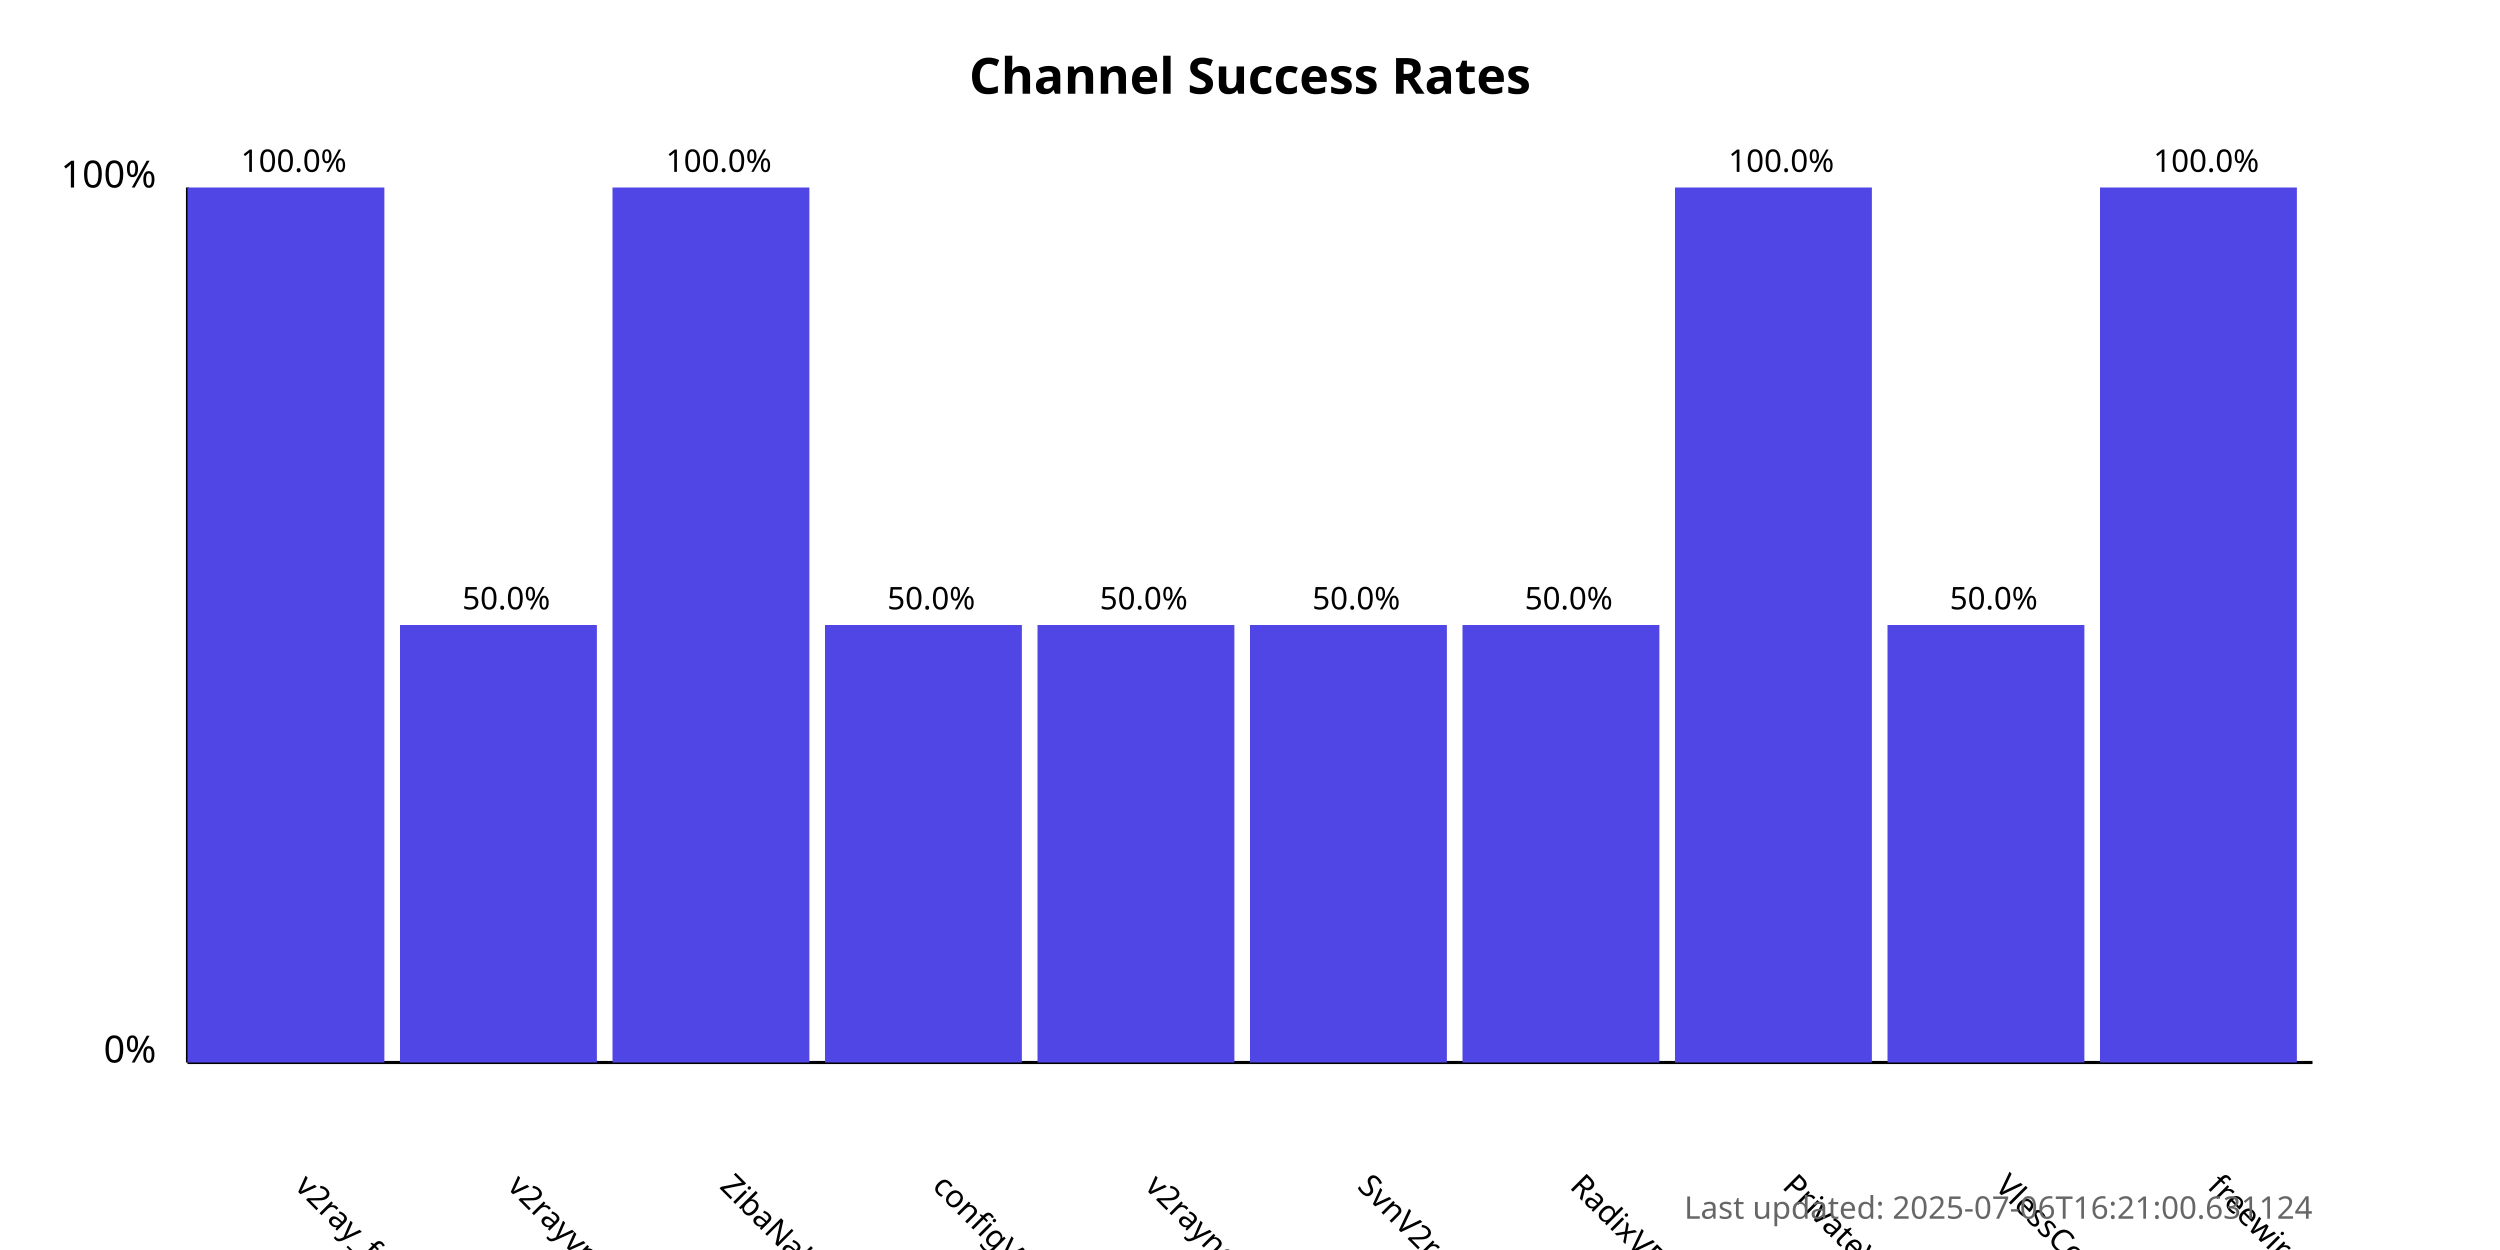
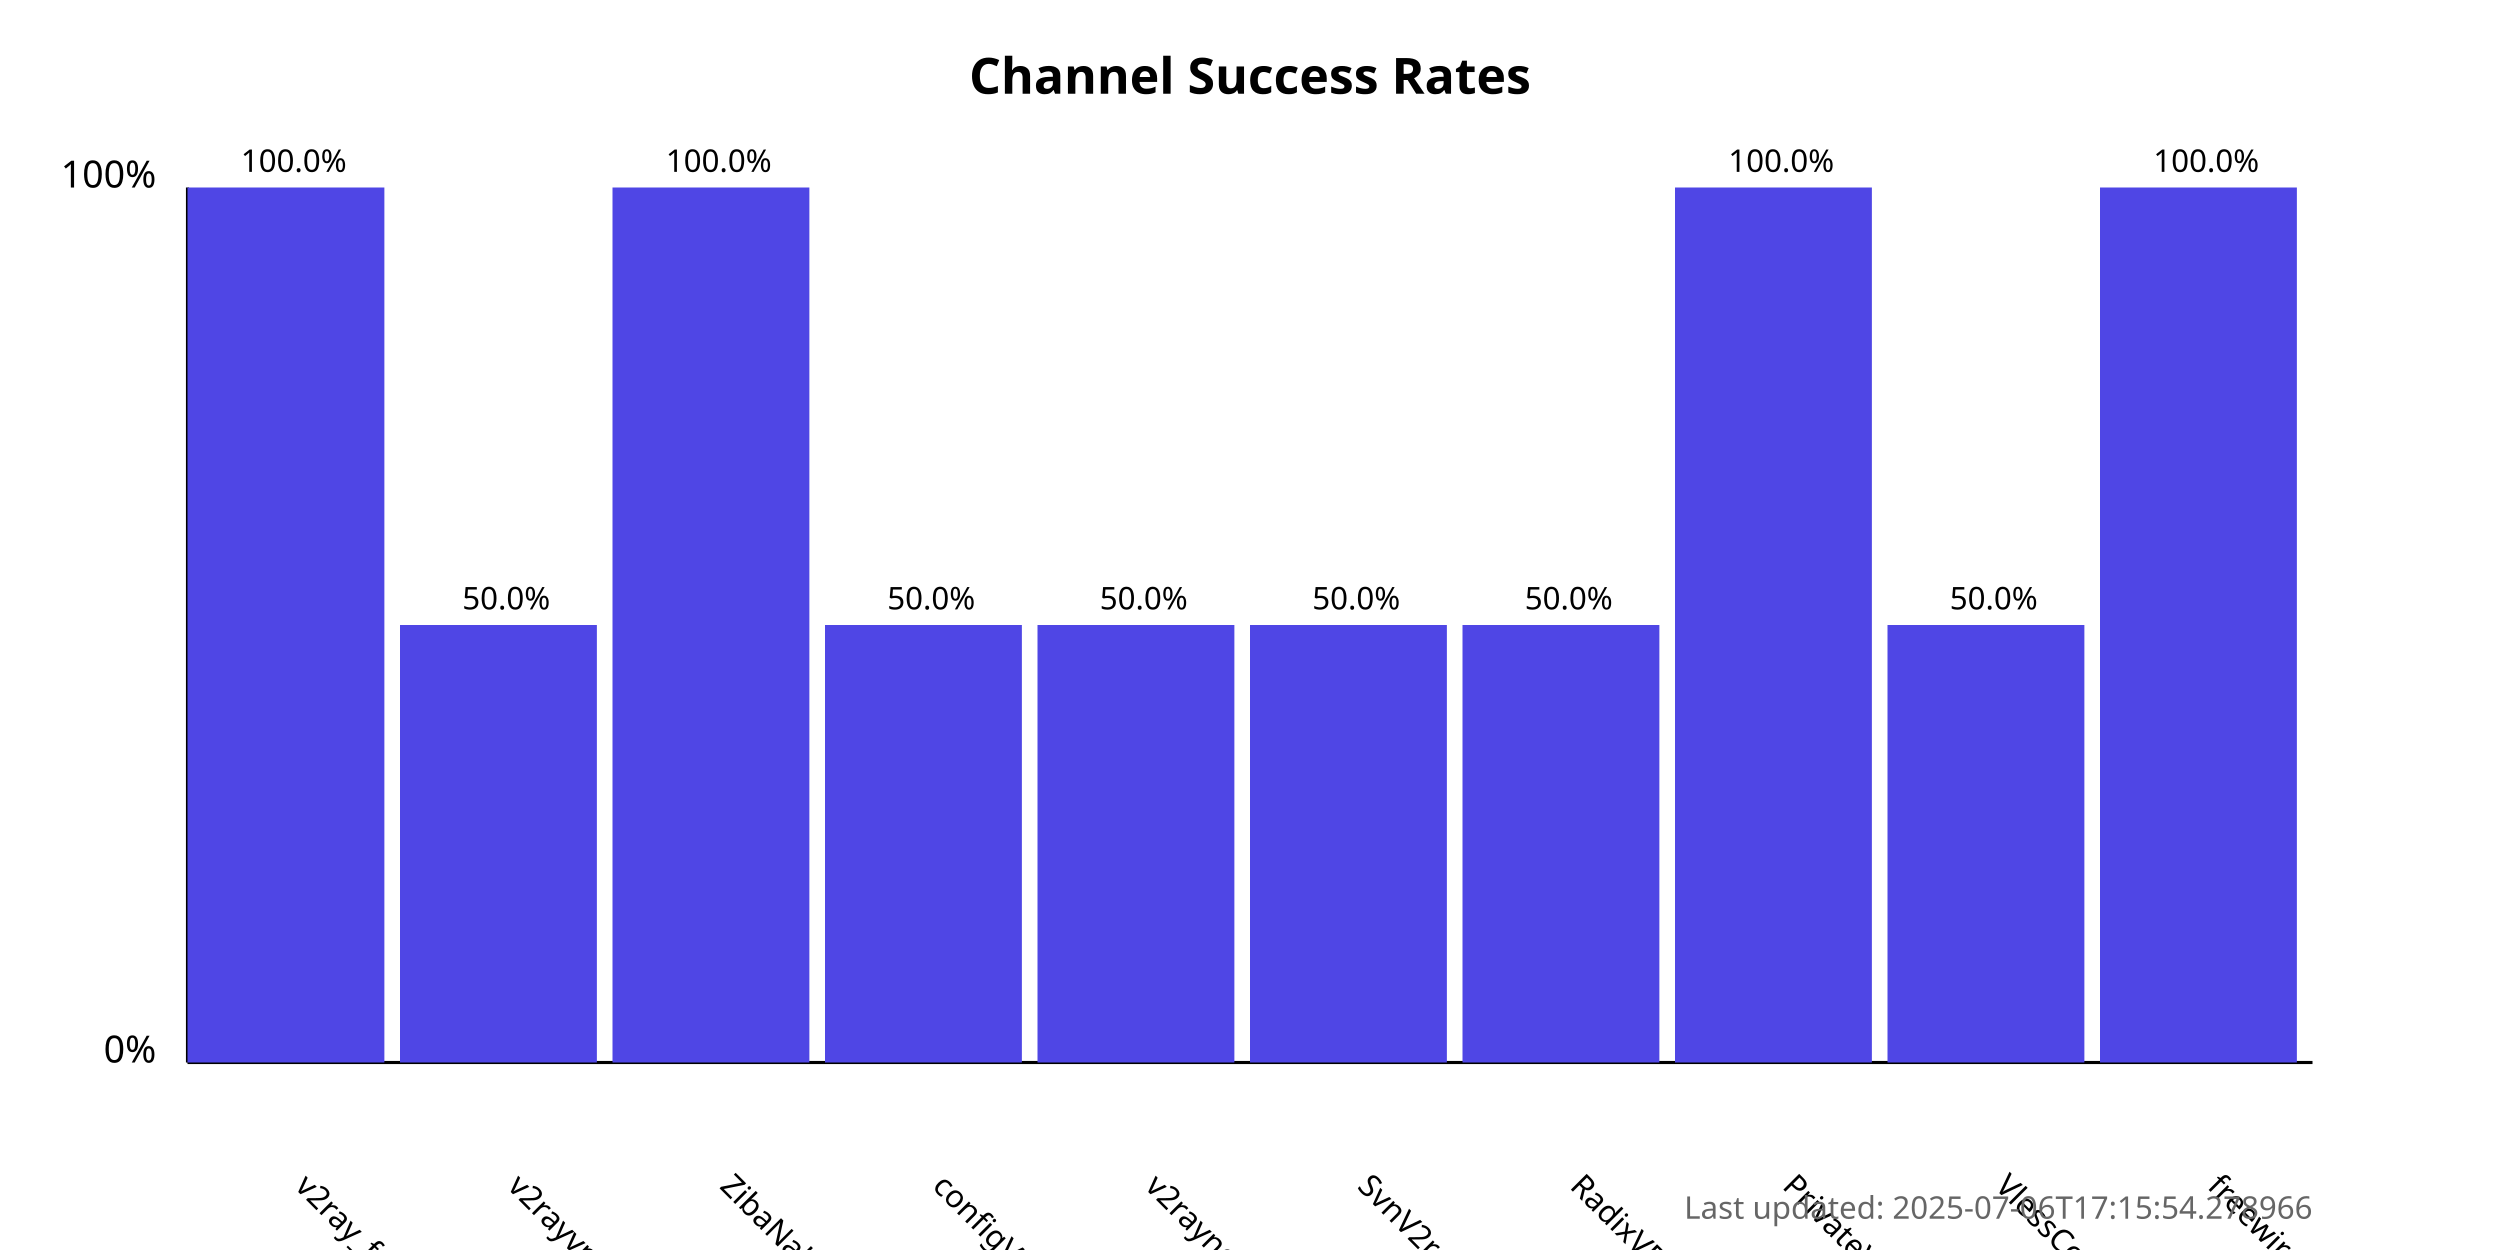
<svg xmlns="http://www.w3.org/2000/svg" width="800" height="400">
  <style>
            .chart-title { font: bold 16px sans-serif; }
            .axis-label { font: 12px sans-serif; }
            .tick-label { font: 10px sans-serif; }
            .bar { fill: #4f46e5; }
            .bar:hover { fill: #6366f1; }
            .timestamp { font: 10px sans-serif; fill: #666; }
        </style>
  <text x="400.0" y="30" text-anchor="middle" class="chart-title">
            Channel Success Rates
        </text>
  <line x1="60" y1="340" x2="60" y2="60" stroke="black" stroke-width="1" />
  <line x1="60" y1="340" x2="740" y2="340" stroke="black" stroke-width="1" />
  <text x="50" y="340" text-anchor="end" class="axis-label">0%</text>
  <text x="50" y="60" text-anchor="end" class="axis-label">100%</text>
  <g>
    <rect x="60" y="60.0" width="63.0" height="280.0" class="bar" />
    <text x="94.0" y="380" transform="rotate(45, 94.0, 380)" text-anchor="start" class="tick-label">
                v2ray_free_conf
            </text>
    <text x="94.0" y="55.0" text-anchor="middle" class="tick-label">
                100.0%
            </text>
  </g>
  <g>
    <rect x="128.0" y="200.0" width="63.0" height="140.0" class="bar" />
    <text x="162.0" y="380" transform="rotate(45, 162.0, 380)" text-anchor="start" class="tick-label">
                v2rayvpno
            </text>
    <text x="162.0" y="195.0" text-anchor="middle" class="tick-label">
                50.0%
            </text>
  </g>
  <g>
    <rect x="196.0" y="60.0" width="63.0" height="280.0" class="bar" />
    <text x="230.0" y="380" transform="rotate(45, 230.0, 380)" text-anchor="start" class="tick-label">
                ZibaNabz
            </text>
    <text x="230.0" y="55.0" text-anchor="middle" class="tick-label">
                100.0%
            </text>
  </g>
  <g>
    <rect x="264.0" y="200.0" width="63.0" height="140.0" class="bar" />
    <text x="298.0" y="380" transform="rotate(45, 298.0, 380)" text-anchor="start" class="tick-label">
                configV2rayForFree
            </text>
    <text x="298.0" y="195.0" text-anchor="middle" class="tick-label">
                50.0%
            </text>
  </g>
  <g>
    <rect x="332.0" y="200.0" width="63.0" height="140.0" class="bar" />
    <text x="366.0" y="380" transform="rotate(45, 366.0, 380)" text-anchor="start" class="tick-label">
                v2rayngvpn
            </text>
    <text x="366.0" y="195.0" text-anchor="middle" class="tick-label">
                50.0%
            </text>
  </g>
  <g>
    <rect x="400.0" y="200.0" width="63.0" height="140.0" class="bar" />
    <text x="434.0" y="380" transform="rotate(45, 434.0, 380)" text-anchor="start" class="tick-label">
                SvnV2ray
            </text>
    <text x="434.0" y="195.0" text-anchor="middle" class="tick-label">
                50.0%
            </text>
  </g>
  <g>
    <rect x="468.0" y="200.0" width="63.0" height="140.0" class="bar" />
    <text x="502.0" y="380" transform="rotate(45, 502.0, 380)" text-anchor="start" class="tick-label">
                RadixVPN
            </text>
    <text x="502.0" y="195.0" text-anchor="middle" class="tick-label">
                50.0%
            </text>
  </g>
  <g>
    <rect x="536.0" y="60.0" width="63.0" height="280.0" class="bar" />
    <text x="570.0" y="380" transform="rotate(45, 570.0, 380)" text-anchor="start" class="tick-label">
                PrivateVPNs
            </text>
    <text x="570.0" y="55.0" text-anchor="middle" class="tick-label">
                100.0%
            </text>
  </g>
  <g>
    <rect x="604.0" y="200.0" width="63.0" height="140.0" class="bar" />
    <text x="638.0" y="380" transform="rotate(45, 638.0, 380)" text-anchor="start" class="tick-label">
                VlessConfig
            </text>
    <text x="638.0" y="195.0" text-anchor="middle" class="tick-label">
                50.0%
            </text>
  </g>
  <g>
    <rect x="672.0" y="60.0" width="63.0" height="280.0" class="bar" />
    <text x="706.0" y="380" transform="rotate(45, 706.0, 380)" text-anchor="start" class="tick-label">
                freewireguard
            </text>
    <text x="706.0" y="55.0" text-anchor="middle" class="tick-label">
                100.0%
            </text>
  </g>
  <text x="740" y="390" text-anchor="end" class="timestamp">
-             Last updated: 2025-07-06T16:21:00.631124
+             Last updated: 2025-07-06T17:15:54.278966
        </text>
</svg>
